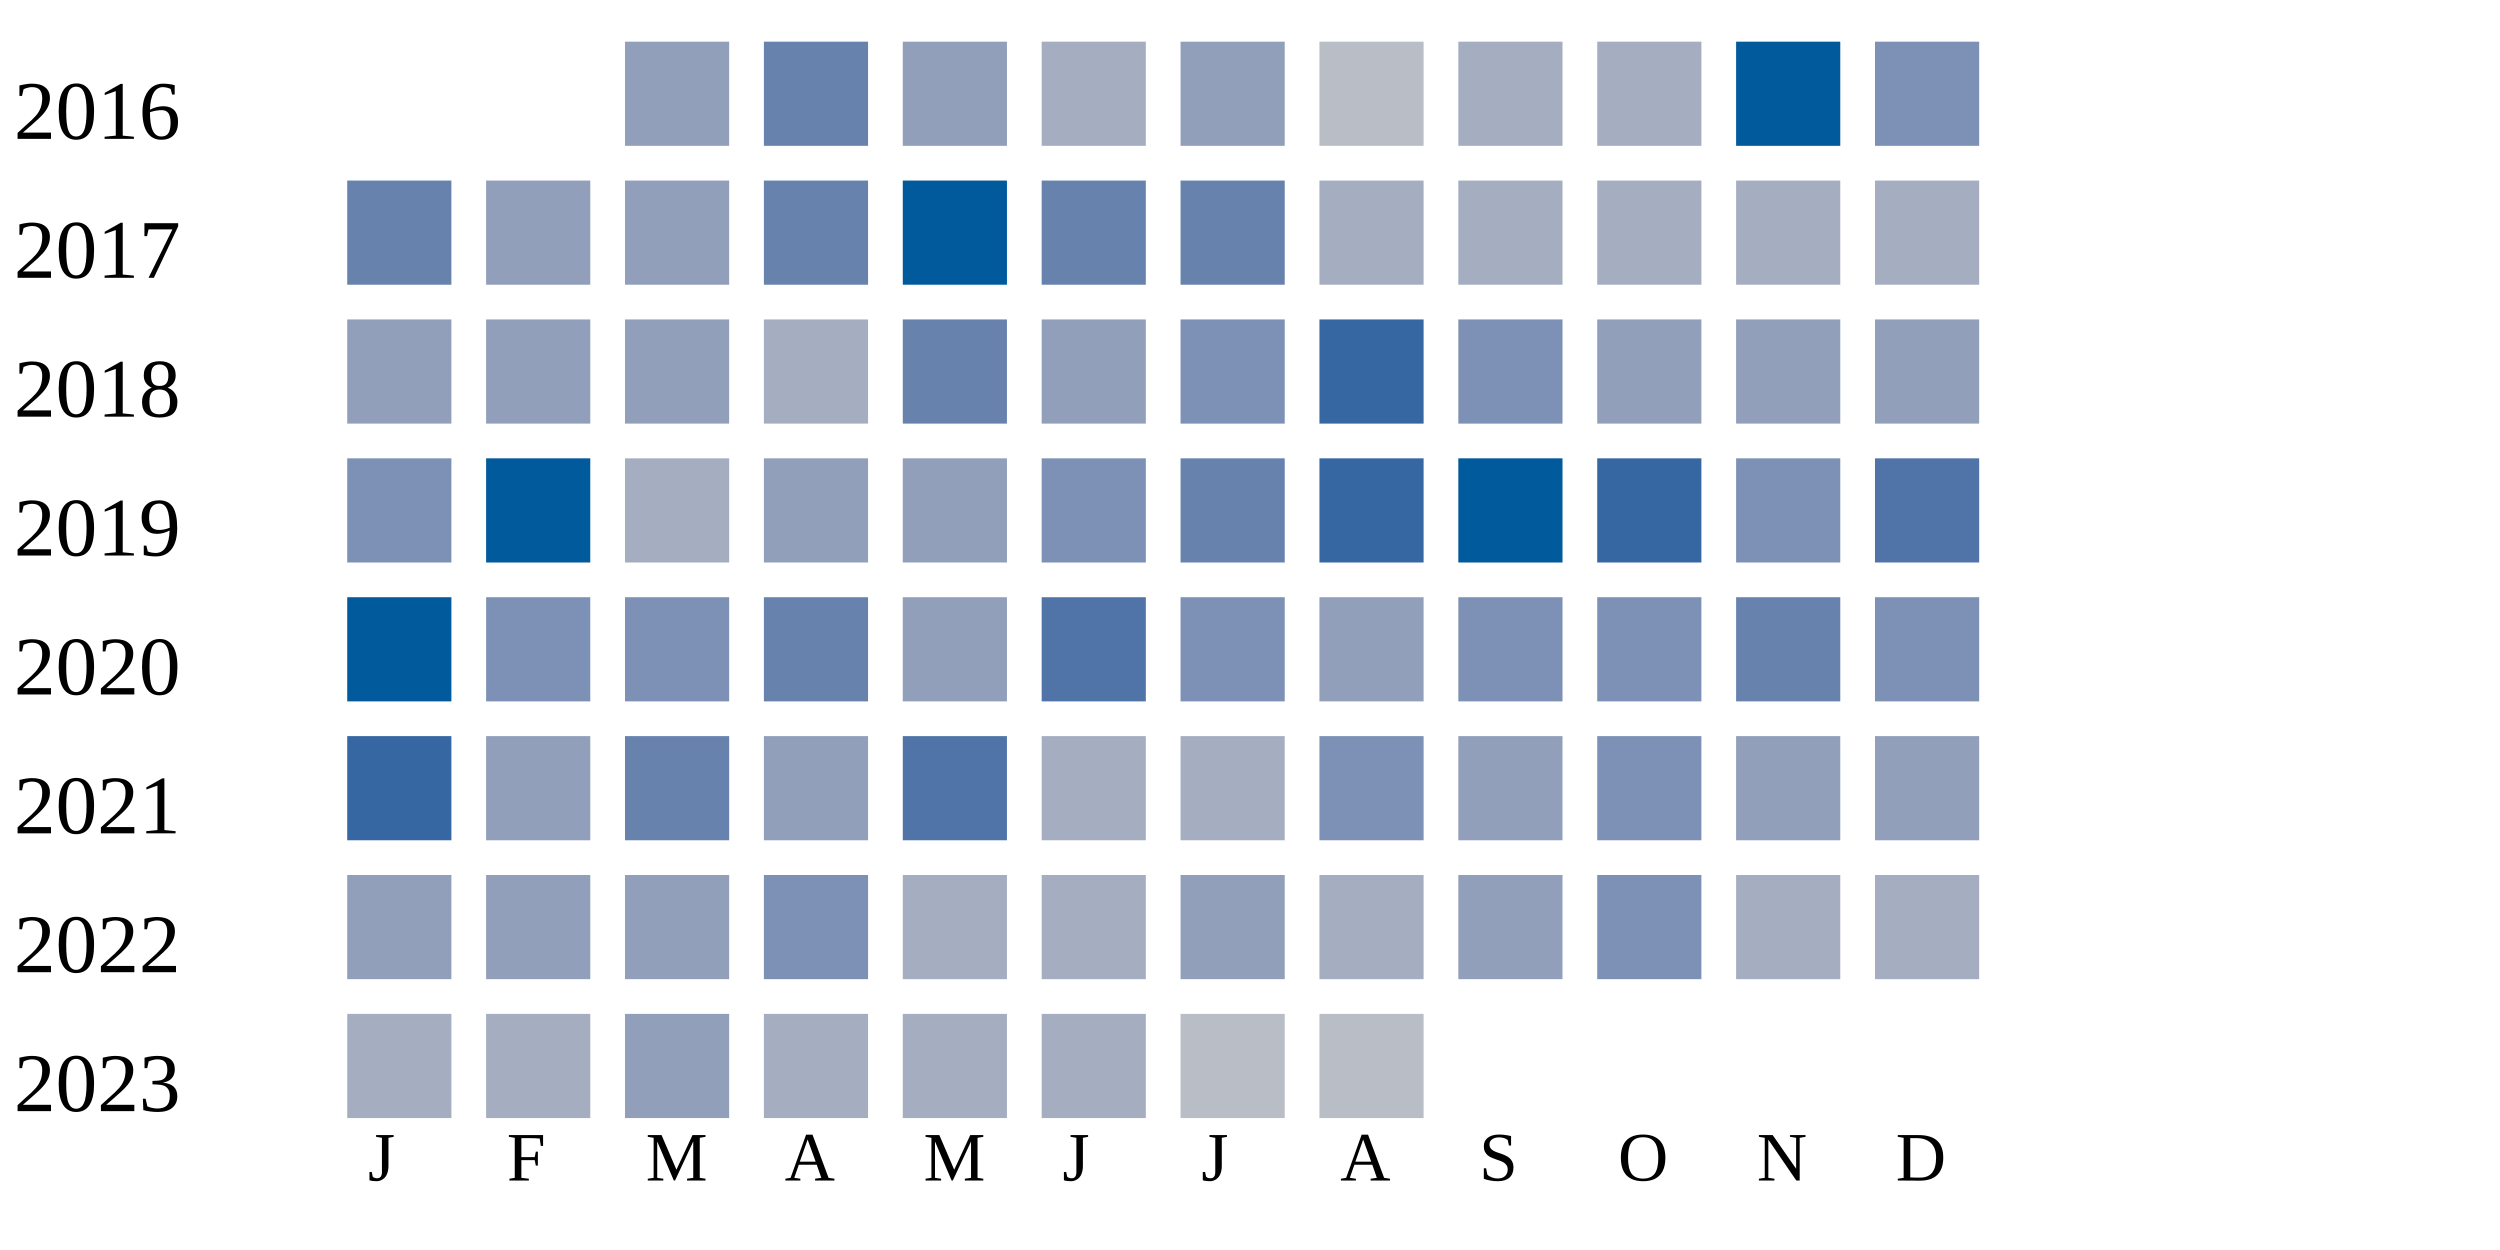
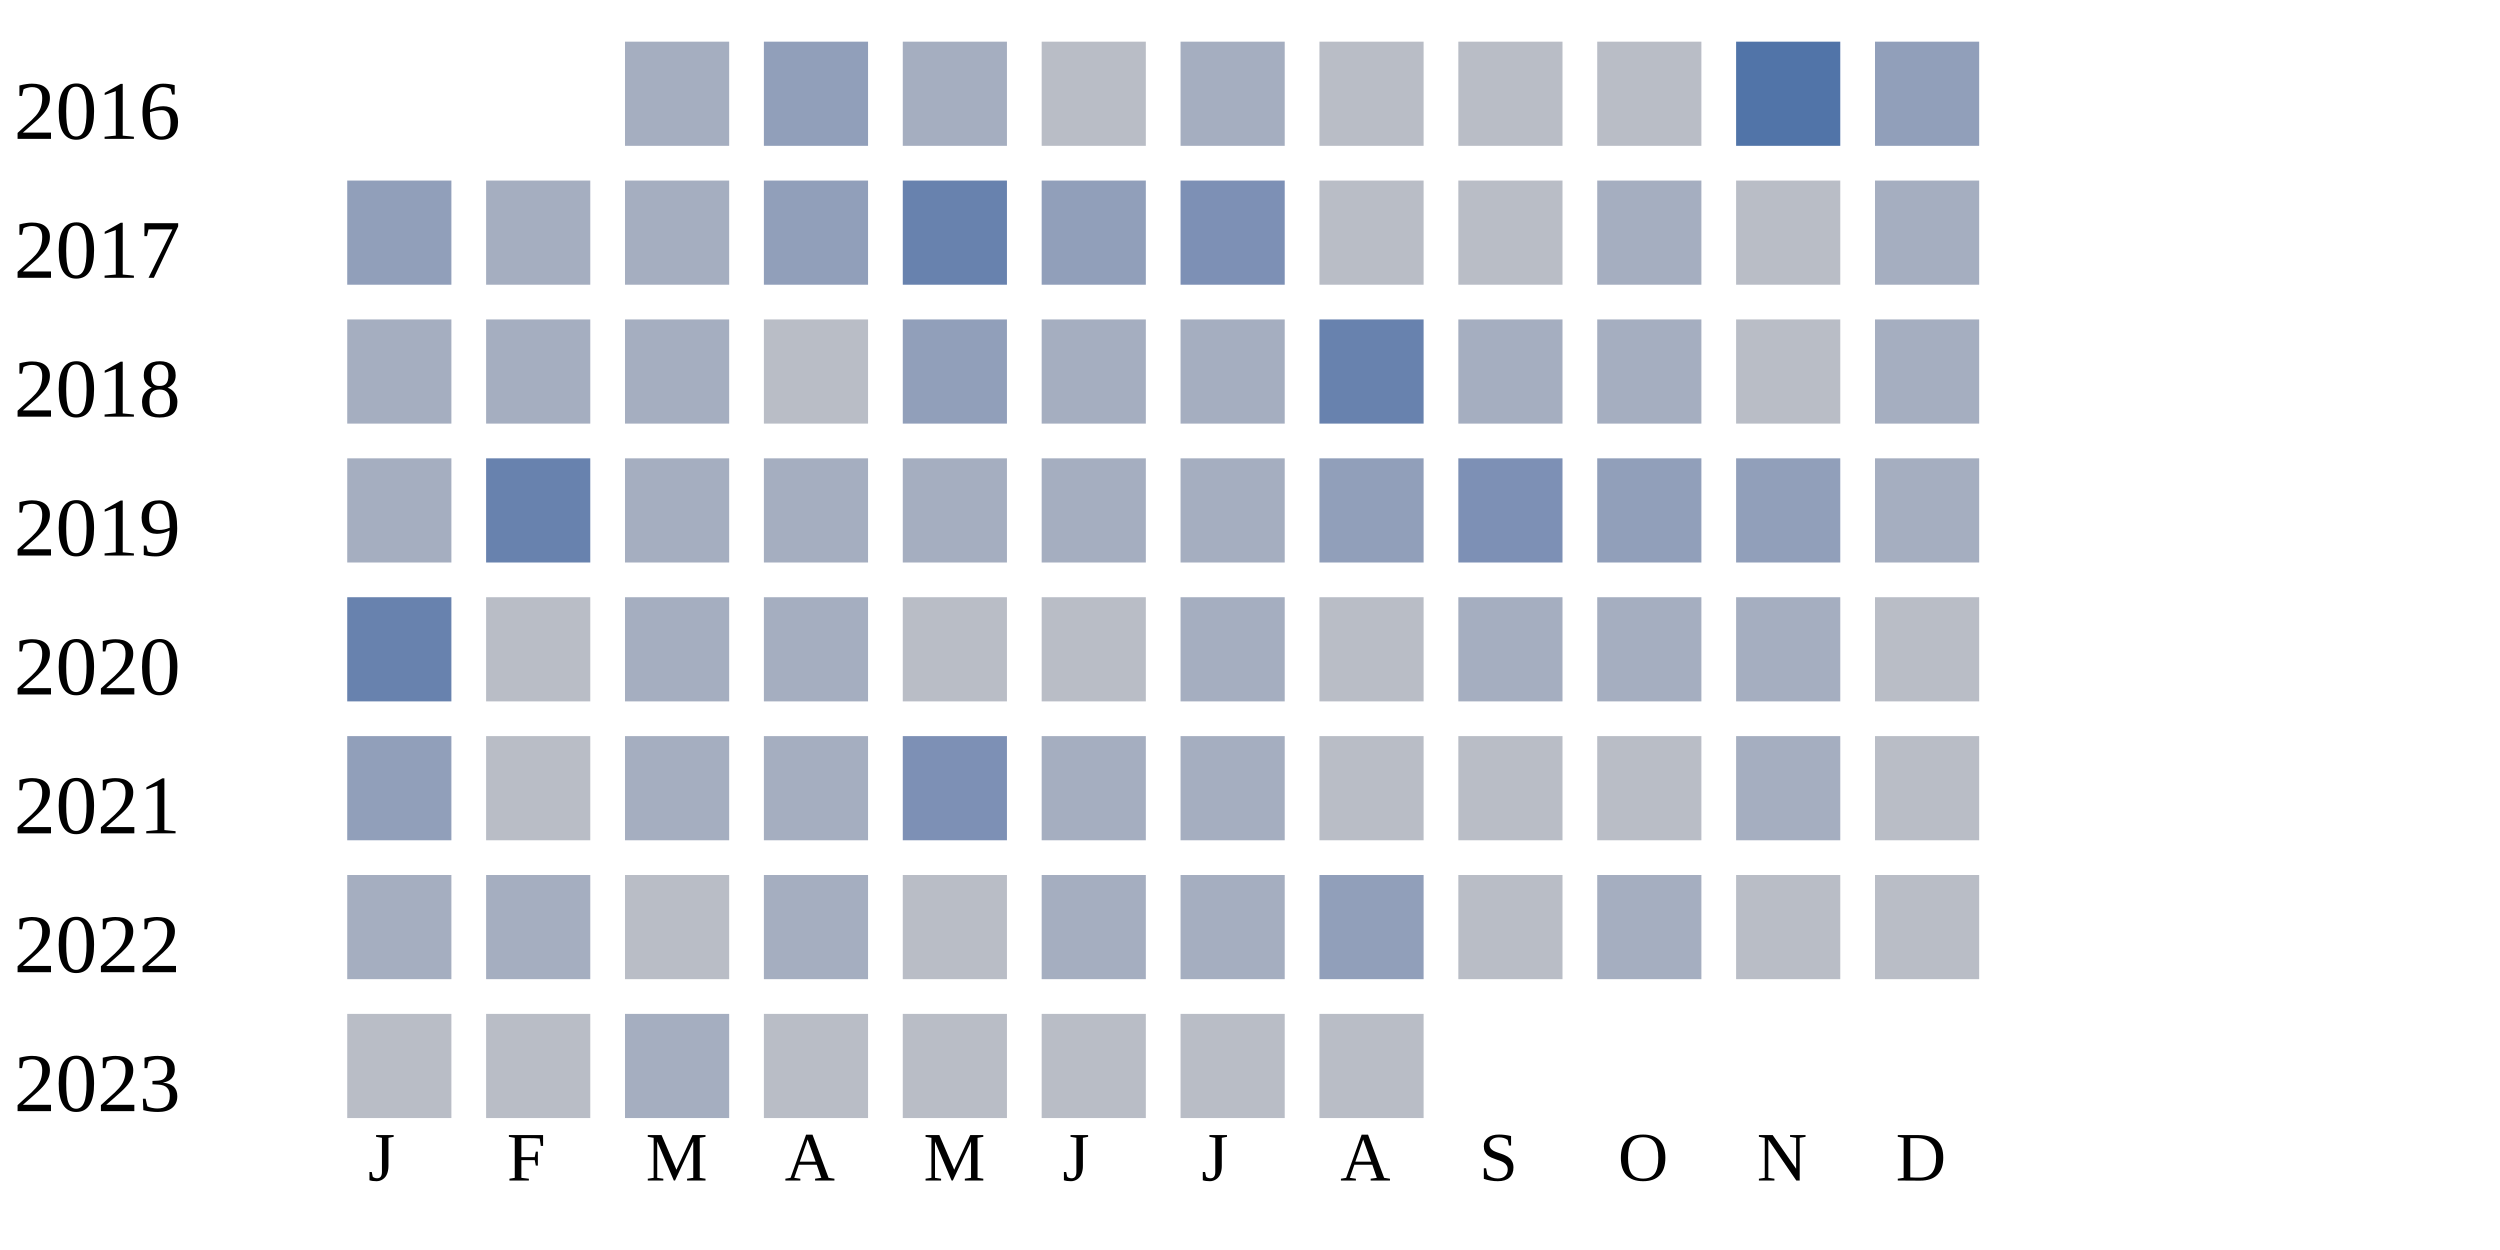
<svg xmlns="http://www.w3.org/2000/svg" width="360" height="180">
  <g transform="translate(0 0)">
    <text x="2" y="20">2016</text>
-     <rect x="90" y="6" width="15" height="15" fill="#919fba" />
-     <rect x="110" y="6" width="15" height="15" fill="#6882ae" />
-     <rect x="130" y="6" width="15" height="15" fill="#919fba" />
-     <rect x="150" y="6" width="15" height="15" fill="#a5aec0" />
-     <rect x="170" y="6" width="15" height="15" fill="#919fba" />
+     <rect x="90" y="6" width="15" height="15" fill="#a5aec0" />
+     <rect x="110" y="6" width="15" height="15" fill="#919fba" />
+     <rect x="130" y="6" width="15" height="15" fill="#a5aec0" />
+     <rect x="150" y="6" width="15" height="15" fill="#b9bdc6" />
+     <rect x="170" y="6" width="15" height="15" fill="#a5aec0" />
    <rect x="190" y="6" width="15" height="15" fill="#b9bdc6" />
-     <rect x="210" y="6" width="15" height="15" fill="#a5aec0" />
-     <rect x="230" y="6" width="15" height="15" fill="#a5aec0" />
-     <rect x="250" y="6" width="15" height="15" fill="#005a9c" />
-     <rect x="270" y="6" width="15" height="15" fill="#7d90b5" />
+     <rect x="210" y="6" width="15" height="15" fill="#b9bdc6" />
+     <rect x="230" y="6" width="15" height="15" fill="#b9bdc6" />
+     <rect x="250" y="6" width="15" height="15" fill="#5174a8" />
+     <rect x="270" y="6" width="15" height="15" fill="#919fba" />
  </g>
  <g transform="translate(0 20)">
    <text x="2" y="20">2017</text>
-     <rect x="50" y="6" width="15" height="15" fill="#6882ae" />
-     <rect x="70" y="6" width="15" height="15" fill="#919fba" />
-     <rect x="90" y="6" width="15" height="15" fill="#919fba" />
-     <rect x="110" y="6" width="15" height="15" fill="#6882ae" />
-     <rect x="130" y="6" width="15" height="15" fill="#005a9c" />
-     <rect x="150" y="6" width="15" height="15" fill="#6882ae" />
-     <rect x="170" y="6" width="15" height="15" fill="#6882ae" />
-     <rect x="190" y="6" width="15" height="15" fill="#a5aec0" />
-     <rect x="210" y="6" width="15" height="15" fill="#a5aec0" />
+     <rect x="50" y="6" width="15" height="15" fill="#919fba" />
+     <rect x="70" y="6" width="15" height="15" fill="#a5aec0" />
+     <rect x="90" y="6" width="15" height="15" fill="#a5aec0" />
+     <rect x="110" y="6" width="15" height="15" fill="#919fba" />
+     <rect x="130" y="6" width="15" height="15" fill="#6882ae" />
+     <rect x="150" y="6" width="15" height="15" fill="#919fba" />
+     <rect x="170" y="6" width="15" height="15" fill="#7d90b5" />
+     <rect x="190" y="6" width="15" height="15" fill="#b9bdc6" />
+     <rect x="210" y="6" width="15" height="15" fill="#b9bdc6" />
    <rect x="230" y="6" width="15" height="15" fill="#a5aec0" />
-     <rect x="250" y="6" width="15" height="15" fill="#a5aec0" />
+     <rect x="250" y="6" width="15" height="15" fill="#b9bdc6" />
    <rect x="270" y="6" width="15" height="15" fill="#a5aec0" />
  </g>
  <g transform="translate(0 40)">
    <text x="2" y="20">2018</text>
-     <rect x="50" y="6" width="15" height="15" fill="#919fba" />
-     <rect x="70" y="6" width="15" height="15" fill="#919fba" />
-     <rect x="90" y="6" width="15" height="15" fill="#919fba" />
+     <rect x="50" y="6" width="15" height="15" fill="#a5aec0" />
+     <rect x="70" y="6" width="15" height="15" fill="#a5aec0" />
+     <rect x="90" y="6" width="15" height="15" fill="#a5aec0" />
+     <rect x="110" y="6" width="15" height="15" fill="#b9bdc6" />
+     <rect x="130" y="6" width="15" height="15" fill="#919fba" />
+     <rect x="150" y="6" width="15" height="15" fill="#a5aec0" />
+     <rect x="170" y="6" width="15" height="15" fill="#a5aec0" />
+     <rect x="190" y="6" width="15" height="15" fill="#6882ae" />
+     <rect x="210" y="6" width="15" height="15" fill="#a5aec0" />
+     <rect x="230" y="6" width="15" height="15" fill="#a5aec0" />
+     <rect x="250" y="6" width="15" height="15" fill="#b9bdc6" />
+     <rect x="270" y="6" width="15" height="15" fill="#a5aec0" />
+   </g>
+   <g transform="translate(0 60)">
+     <text x="2" y="20">2019</text>
+     <rect x="50" y="6" width="15" height="15" fill="#a5aec0" />
+     <rect x="70" y="6" width="15" height="15" fill="#6882ae" />
+     <rect x="90" y="6" width="15" height="15" fill="#a5aec0" />
    <rect x="110" y="6" width="15" height="15" fill="#a5aec0" />
-     <rect x="130" y="6" width="15" height="15" fill="#6882ae" />
-     <rect x="150" y="6" width="15" height="15" fill="#919fba" />
-     <rect x="170" y="6" width="15" height="15" fill="#7d90b5" />
-     <rect x="190" y="6" width="15" height="15" fill="#3667a2" />
+     <rect x="130" y="6" width="15" height="15" fill="#a5aec0" />
+     <rect x="150" y="6" width="15" height="15" fill="#a5aec0" />
+     <rect x="170" y="6" width="15" height="15" fill="#a5aec0" />
+     <rect x="190" y="6" width="15" height="15" fill="#919fba" />
    <rect x="210" y="6" width="15" height="15" fill="#7d90b5" />
    <rect x="230" y="6" width="15" height="15" fill="#919fba" />
    <rect x="250" y="6" width="15" height="15" fill="#919fba" />
-     <rect x="270" y="6" width="15" height="15" fill="#919fba" />
-   </g>
-   <g transform="translate(0 60)">
-     <text x="2" y="20">2019</text>
-     <rect x="50" y="6" width="15" height="15" fill="#7d90b5" />
-     <rect x="70" y="6" width="15" height="15" fill="#005a9c" />
-     <rect x="90" y="6" width="15" height="15" fill="#a5aec0" />
-     <rect x="110" y="6" width="15" height="15" fill="#919fba" />
-     <rect x="130" y="6" width="15" height="15" fill="#919fba" />
-     <rect x="150" y="6" width="15" height="15" fill="#7d90b5" />
-     <rect x="170" y="6" width="15" height="15" fill="#6882ae" />
-     <rect x="190" y="6" width="15" height="15" fill="#3667a2" />
-     <rect x="210" y="6" width="15" height="15" fill="#005a9c" />
-     <rect x="230" y="6" width="15" height="15" fill="#3667a2" />
-     <rect x="250" y="6" width="15" height="15" fill="#7d90b5" />
-     <rect x="270" y="6" width="15" height="15" fill="#5174a8" />
+     <rect x="270" y="6" width="15" height="15" fill="#a5aec0" />
  </g>
  <g transform="translate(0 80)">
    <text x="2" y="20">2020</text>
-     <rect x="50" y="6" width="15" height="15" fill="#005a9c" />
-     <rect x="70" y="6" width="15" height="15" fill="#7d90b5" />
-     <rect x="90" y="6" width="15" height="15" fill="#7d90b5" />
-     <rect x="110" y="6" width="15" height="15" fill="#6882ae" />
-     <rect x="130" y="6" width="15" height="15" fill="#919fba" />
-     <rect x="150" y="6" width="15" height="15" fill="#5174a8" />
-     <rect x="170" y="6" width="15" height="15" fill="#7d90b5" />
-     <rect x="190" y="6" width="15" height="15" fill="#919fba" />
-     <rect x="210" y="6" width="15" height="15" fill="#7d90b5" />
-     <rect x="230" y="6" width="15" height="15" fill="#7d90b5" />
-     <rect x="250" y="6" width="15" height="15" fill="#6882ae" />
-     <rect x="270" y="6" width="15" height="15" fill="#7d90b5" />
+     <rect x="50" y="6" width="15" height="15" fill="#6882ae" />
+     <rect x="70" y="6" width="15" height="15" fill="#b9bdc6" />
+     <rect x="90" y="6" width="15" height="15" fill="#a5aec0" />
+     <rect x="110" y="6" width="15" height="15" fill="#a5aec0" />
+     <rect x="130" y="6" width="15" height="15" fill="#b9bdc6" />
+     <rect x="150" y="6" width="15" height="15" fill="#b9bdc6" />
+     <rect x="170" y="6" width="15" height="15" fill="#a5aec0" />
+     <rect x="190" y="6" width="15" height="15" fill="#b9bdc6" />
+     <rect x="210" y="6" width="15" height="15" fill="#a5aec0" />
+     <rect x="230" y="6" width="15" height="15" fill="#a5aec0" />
+     <rect x="250" y="6" width="15" height="15" fill="#a5aec0" />
+     <rect x="270" y="6" width="15" height="15" fill="#b9bdc6" />
  </g>
  <g transform="translate(0 100)">
    <text x="2" y="20">2021</text>
-     <rect x="50" y="6" width="15" height="15" fill="#3667a2" />
-     <rect x="70" y="6" width="15" height="15" fill="#919fba" />
-     <rect x="90" y="6" width="15" height="15" fill="#6882ae" />
-     <rect x="110" y="6" width="15" height="15" fill="#919fba" />
-     <rect x="130" y="6" width="15" height="15" fill="#5174a8" />
+     <rect x="50" y="6" width="15" height="15" fill="#919fba" />
+     <rect x="70" y="6" width="15" height="15" fill="#b9bdc6" />
+     <rect x="90" y="6" width="15" height="15" fill="#a5aec0" />
+     <rect x="110" y="6" width="15" height="15" fill="#a5aec0" />
+     <rect x="130" y="6" width="15" height="15" fill="#7d90b5" />
    <rect x="150" y="6" width="15" height="15" fill="#a5aec0" />
    <rect x="170" y="6" width="15" height="15" fill="#a5aec0" />
-     <rect x="190" y="6" width="15" height="15" fill="#7d90b5" />
-     <rect x="210" y="6" width="15" height="15" fill="#919fba" />
-     <rect x="230" y="6" width="15" height="15" fill="#7d90b5" />
-     <rect x="250" y="6" width="15" height="15" fill="#919fba" />
-     <rect x="270" y="6" width="15" height="15" fill="#919fba" />
+     <rect x="190" y="6" width="15" height="15" fill="#b9bdc6" />
+     <rect x="210" y="6" width="15" height="15" fill="#b9bdc6" />
+     <rect x="230" y="6" width="15" height="15" fill="#b9bdc6" />
+     <rect x="250" y="6" width="15" height="15" fill="#a5aec0" />
+     <rect x="270" y="6" width="15" height="15" fill="#b9bdc6" />
  </g>
  <g transform="translate(0 120)">
    <text x="2" y="20">2022</text>
-     <rect x="50" y="6" width="15" height="15" fill="#919fba" />
-     <rect x="70" y="6" width="15" height="15" fill="#919fba" />
-     <rect x="90" y="6" width="15" height="15" fill="#919fba" />
-     <rect x="110" y="6" width="15" height="15" fill="#7d90b5" />
-     <rect x="130" y="6" width="15" height="15" fill="#a5aec0" />
+     <rect x="50" y="6" width="15" height="15" fill="#a5aec0" />
+     <rect x="70" y="6" width="15" height="15" fill="#a5aec0" />
+     <rect x="90" y="6" width="15" height="15" fill="#b9bdc6" />
+     <rect x="110" y="6" width="15" height="15" fill="#a5aec0" />
+     <rect x="130" y="6" width="15" height="15" fill="#b9bdc6" />
    <rect x="150" y="6" width="15" height="15" fill="#a5aec0" />
-     <rect x="170" y="6" width="15" height="15" fill="#919fba" />
-     <rect x="190" y="6" width="15" height="15" fill="#a5aec0" />
-     <rect x="210" y="6" width="15" height="15" fill="#919fba" />
-     <rect x="230" y="6" width="15" height="15" fill="#7d90b5" />
-     <rect x="250" y="6" width="15" height="15" fill="#a5aec0" />
-     <rect x="270" y="6" width="15" height="15" fill="#a5aec0" />
+     <rect x="170" y="6" width="15" height="15" fill="#a5aec0" />
+     <rect x="190" y="6" width="15" height="15" fill="#919fba" />
+     <rect x="210" y="6" width="15" height="15" fill="#b9bdc6" />
+     <rect x="230" y="6" width="15" height="15" fill="#a5aec0" />
+     <rect x="250" y="6" width="15" height="15" fill="#b9bdc6" />
+     <rect x="270" y="6" width="15" height="15" fill="#b9bdc6" />
  </g>
  <g transform="translate(0 140)">
    <text x="2" y="20">2023</text>
-     <rect x="50" y="6" width="15" height="15" fill="#a5aec0" />
-     <rect x="70" y="6" width="15" height="15" fill="#a5aec0" />
-     <rect x="90" y="6" width="15" height="15" fill="#919fba" />
-     <rect x="110" y="6" width="15" height="15" fill="#a5aec0" />
-     <rect x="130" y="6" width="15" height="15" fill="#a5aec0" />
-     <rect x="150" y="6" width="15" height="15" fill="#a5aec0" />
+     <rect x="50" y="6" width="15" height="15" fill="#b9bdc6" />
+     <rect x="70" y="6" width="15" height="15" fill="#b9bdc6" />
+     <rect x="90" y="6" width="15" height="15" fill="#a5aec0" />
+     <rect x="110" y="6" width="15" height="15" fill="#b9bdc6" />
+     <rect x="130" y="6" width="15" height="15" fill="#b9bdc6" />
+     <rect x="150" y="6" width="15" height="15" fill="#b9bdc6" />
    <rect x="170" y="6" width="15" height="15" fill="#b9bdc6" />
    <rect x="190" y="6" width="15" height="15" fill="#b9bdc6" />
  </g>
  <text style="font-size: 10px; text-align: center" x="53" y="170">J</text>
  <text style="font-size: 10px; text-align: center" x="73" y="170">F</text>
  <text style="font-size: 10px; text-align: center" x="93" y="170">M</text>
  <text style="font-size: 10px; text-align: center" x="113" y="170">A</text>
  <text style="font-size: 10px; text-align: center" x="133" y="170">M</text>
  <text style="font-size: 10px; text-align: center" x="153" y="170">J</text>
  <text style="font-size: 10px; text-align: center" x="173" y="170">J</text>
  <text style="font-size: 10px; text-align: center" x="193" y="170">A</text>
  <text style="font-size: 10px; text-align: center" x="213" y="170">S</text>
  <text style="font-size: 10px; text-align: center" x="233" y="170">O</text>
  <text style="font-size: 10px; text-align: center" x="253" y="170">N</text>
  <text style="font-size: 10px; text-align: center" x="273" y="170">D</text>
  <text style="font-size: 10px;" x="155" y="189">Less</text>
  <rect fill="#b9bdc6" width="10" height="10" x="180" y="180" />
  <rect fill="#919fba" width="10" height="10" x="195" y="180" />
  <rect fill="#6882ae" width="10" height="10" x="210" y="180" />
  <rect fill="#005a9c" width="10" height="10" x="225" y="180" />
  <text x="240" y="189" style="font-size: 10px;">More</text>
</svg>
